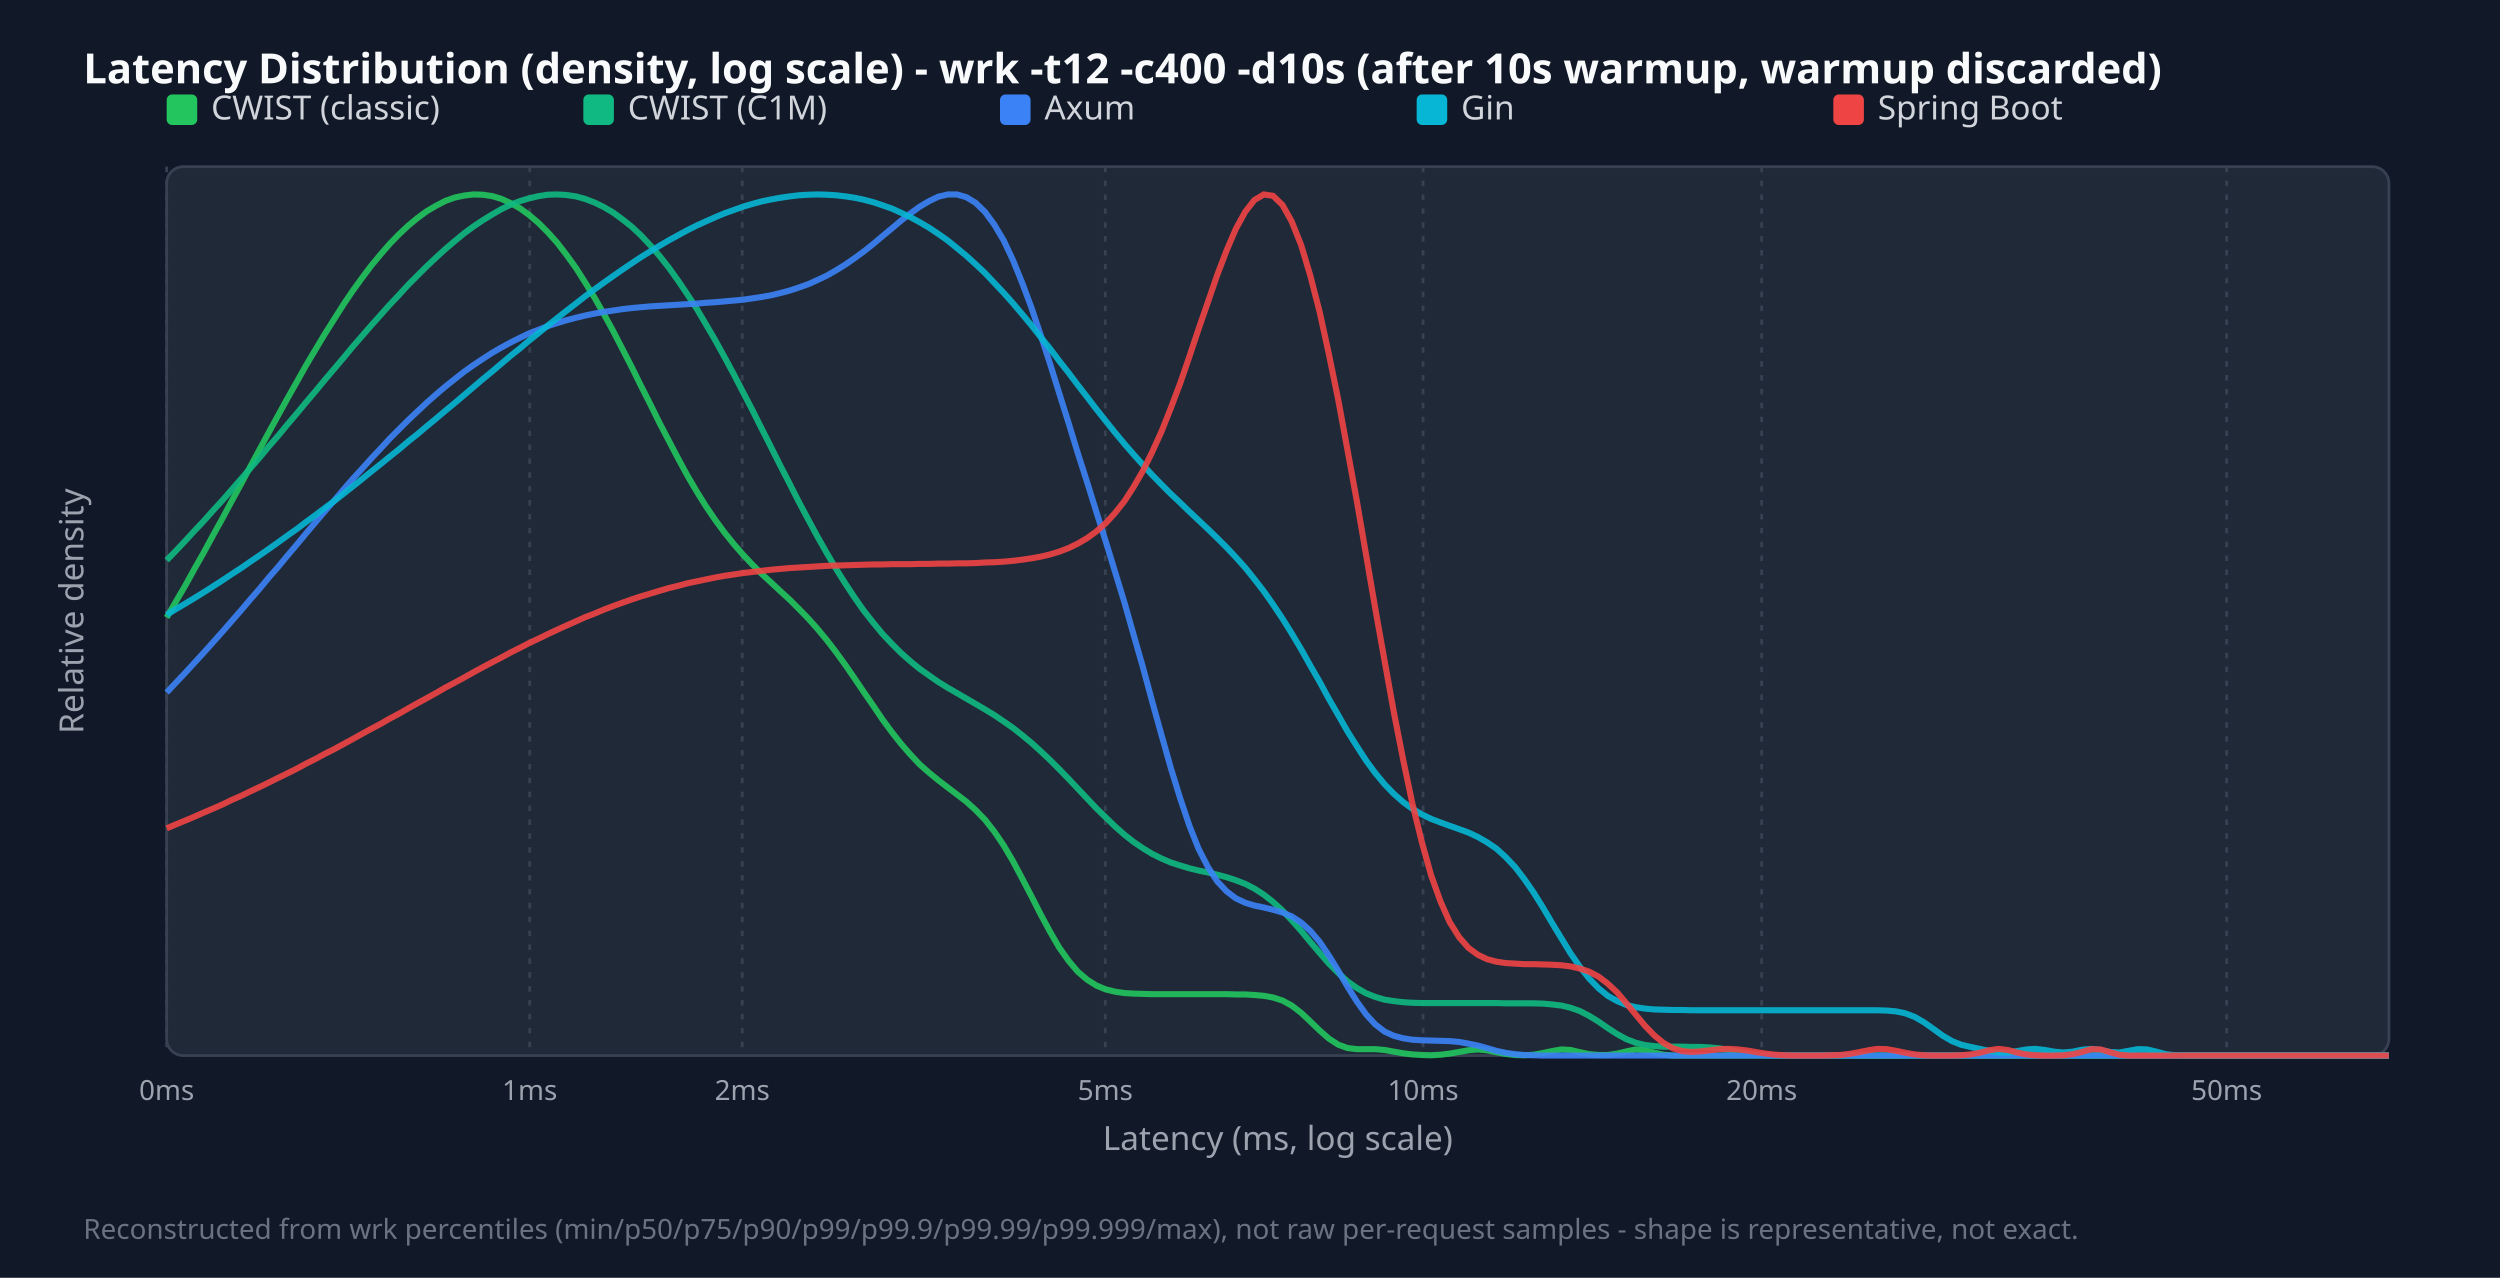
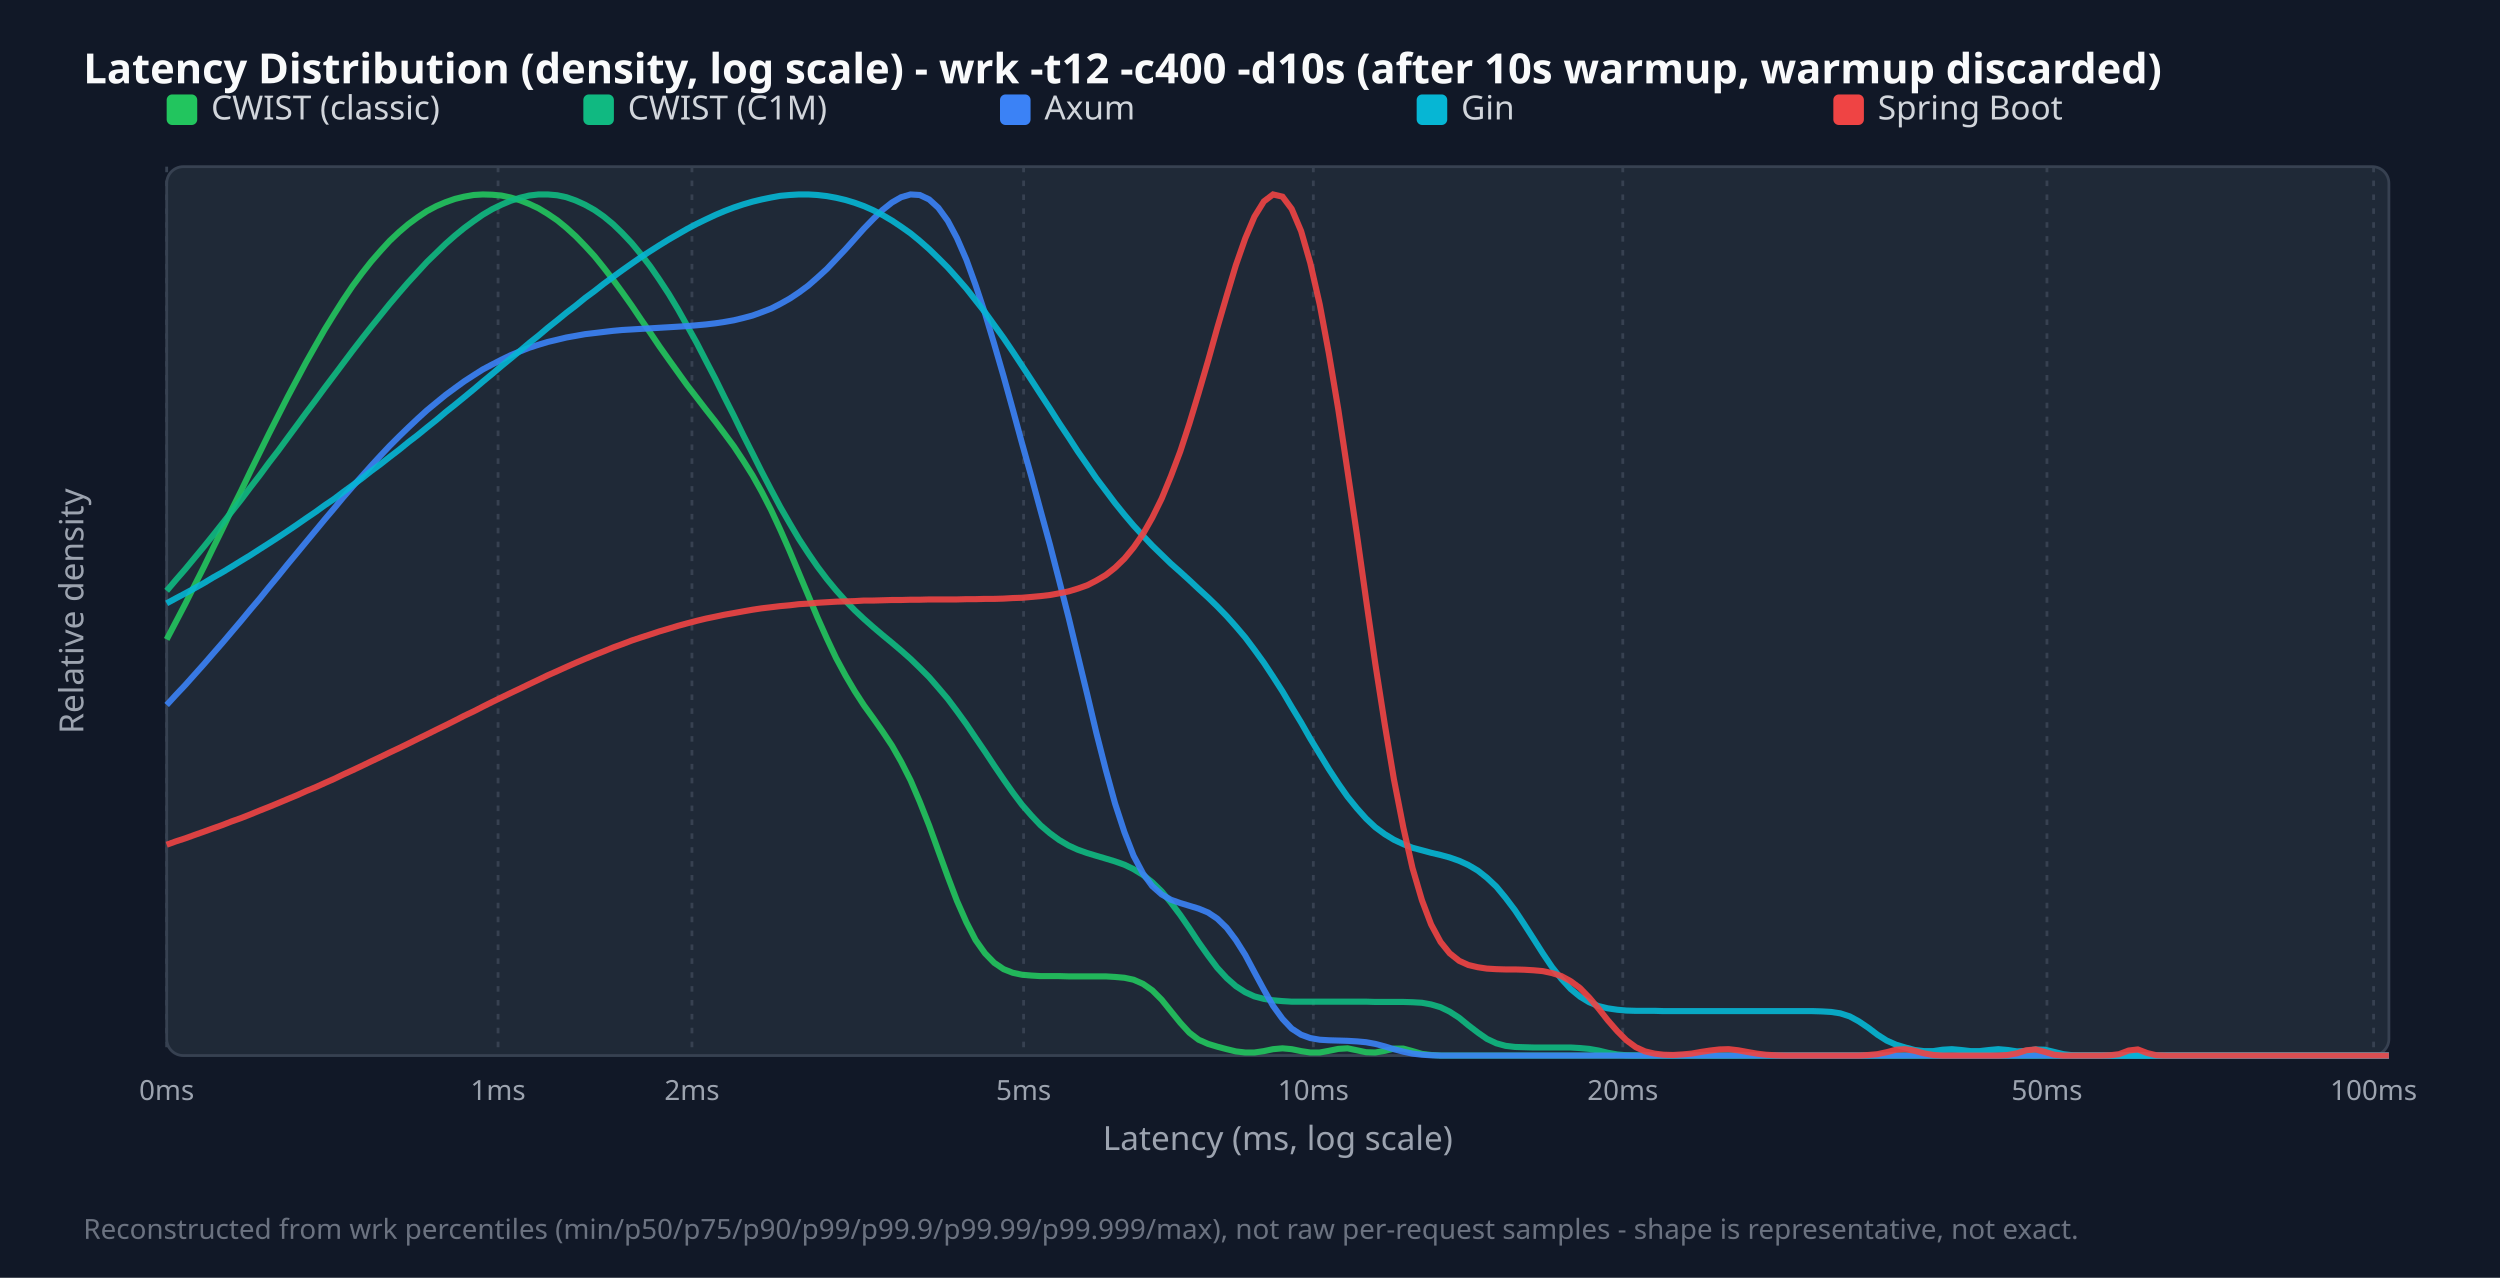
<svg xmlns="http://www.w3.org/2000/svg" width="900" height="460" viewBox="0 0 900 460">
  <style>.title{font:15px sans-serif;font-weight:bold;fill:#f9fafb}.legend{font:12px sans-serif;fill:#d1d5db}.tick{font:10px sans-serif;fill:#9ca3af}.axis-label{font:12px sans-serif;fill:#9ca3af}.footer{font:10px sans-serif;fill:#6b7280}</style>
  <rect width="100%" height="100%" fill="#111827" />
  <text x="30" y="30" class="title">Latency Distribution (density, log scale) - wrk -t12 -c400 -d10s (after 10s warmup, warmup discarded)</text>
  <rect x="60" y="60" width="800" height="320" fill="#1f2937" rx="6" stroke="#374151" />
  <line x1="60.0" y1="60" x2="60.0" y2="380" stroke="#374151" stroke-dasharray="2,3" />
  <text x="60.0" y="396" text-anchor="middle" class="tick">0ms</text>
-   <line x1="190.7" y1="60" x2="190.7" y2="380" stroke="#374151" stroke-dasharray="2,3" />
-   <text x="190.7" y="396" text-anchor="middle" class="tick">1ms</text>
-   <line x1="267.2" y1="60" x2="267.2" y2="380" stroke="#374151" stroke-dasharray="2,3" />
-   <text x="267.2" y="396" text-anchor="middle" class="tick">2ms</text>
-   <line x1="397.9" y1="60" x2="397.9" y2="380" stroke="#374151" stroke-dasharray="2,3" />
-   <text x="397.9" y="396" text-anchor="middle" class="tick">5ms</text>
-   <line x1="512.3" y1="60" x2="512.3" y2="380" stroke="#374151" stroke-dasharray="2,3" />
-   <text x="512.3" y="396" text-anchor="middle" class="tick">10ms</text>
-   <line x1="634.2" y1="60" x2="634.2" y2="380" stroke="#374151" stroke-dasharray="2,3" />
-   <text x="634.2" y="396" text-anchor="middle" class="tick">20ms</text>
-   <line x1="801.6" y1="60" x2="801.6" y2="380" stroke="#374151" stroke-dasharray="2,3" />
-   <text x="801.6" y="396" text-anchor="middle" class="tick">50ms</text>
+   <line x1="179.3" y1="60" x2="179.3" y2="380" stroke="#374151" stroke-dasharray="2,3" />
+   <text x="179.3" y="396" text-anchor="middle" class="tick">1ms</text>
+   <line x1="249.1" y1="60" x2="249.1" y2="380" stroke="#374151" stroke-dasharray="2,3" />
+   <text x="249.1" y="396" text-anchor="middle" class="tick">2ms</text>
+   <line x1="368.5" y1="60" x2="368.5" y2="380" stroke="#374151" stroke-dasharray="2,3" />
+   <text x="368.5" y="396" text-anchor="middle" class="tick">5ms</text>
+   <line x1="472.8" y1="60" x2="472.8" y2="380" stroke="#374151" stroke-dasharray="2,3" />
+   <text x="472.8" y="396" text-anchor="middle" class="tick">10ms</text>
+   <line x1="584.2" y1="60" x2="584.2" y2="380" stroke="#374151" stroke-dasharray="2,3" />
+   <text x="584.2" y="396" text-anchor="middle" class="tick">20ms</text>
+   <line x1="736.9" y1="60" x2="736.9" y2="380" stroke="#374151" stroke-dasharray="2,3" />
+   <text x="736.9" y="396" text-anchor="middle" class="tick">50ms</text>
+   <line x1="854.5" y1="60" x2="854.5" y2="380" stroke="#374151" stroke-dasharray="2,3" />
+   <text x="854.5" y="396" text-anchor="middle" class="tick">100ms</text>
  <rect x="60" y="34" width="11" height="11" fill="#22c55e" rx="2" />
  <text x="76" y="43" class="legend">CWIST (classic)</text>
  <rect x="210" y="34" width="11" height="11" fill="#10b981" rx="2" />
  <text x="226" y="43" class="legend">CWIST (C1M)</text>
  <rect x="360" y="34" width="11" height="11" fill="#3b82f6" rx="2" />
  <text x="376" y="43" class="legend">Axum</text>
  <rect x="510" y="34" width="11" height="11" fill="#06b6d4" rx="2" />
  <text x="526" y="43" class="legend">Gin</text>
  <rect x="660" y="34" width="11" height="11" fill="#ef4444" rx="2" />
  <text x="676" y="43" class="legend">Spring Boot</text>
-   <polyline points="60.0,222.3 63.3,216.6 66.7,210.8 70.0,204.8 73.4,198.8 76.7,192.7 80.1,186.6 83.4,180.4 86.8,174.2 90.1,168.0 93.5,161.7 96.8,155.6 100.2,149.4 103.5,143.4 106.9,137.4 110.2,131.5 113.6,125.8 116.9,120.3 120.3,114.9 123.6,109.7 126.9,104.8 130.3,100.1 133.6,95.7 137.0,91.6 140.3,87.8 143.7,84.3 147.0,81.2 150.4,78.4 153.7,76.0 157.1,74.0 160.4,72.3 163.8,71.1 167.1,70.4 170.5,70.0 173.8,70.1 177.2,70.6 180.5,71.6 183.8,73.1 187.2,75.0 190.5,77.4 193.9,80.3 197.2,83.6 200.6,87.4 203.9,91.7 207.3,96.4 210.6,101.6 214.0,107.1 217.3,112.9 220.7,119.1 224.0,125.5 227.4,132.1 230.7,138.8 234.1,145.5 237.4,152.2 240.8,158.7 244.1,165.0 247.4,171.1 250.8,176.9 254.1,182.2 257.5,187.2 260.8,191.7 264.2,195.9 267.5,199.7 270.9,203.3 274.2,206.6 277.6,209.7 280.9,212.8 284.3,215.9 287.6,219.2 291.0,222.7 294.3,226.4 297.7,230.5 301.0,234.8 304.4,239.5 307.7,244.3 311.0,249.2 314.4,254.1 317.7,259.0 321.1,263.6 324.4,267.8 327.8,271.7 331.1,275.2 334.5,278.2 337.8,280.9 341.2,283.5 344.5,286.0 347.9,288.6 351.2,291.6 354.6,295.1 357.9,299.3 361.3,304.3 364.6,309.9 367.9,316.1 371.3,322.6 374.6,329.1 378.0,335.4 381.3,341.1 384.7,345.9 388.0,349.8 391.4,352.7 394.7,354.8 398.1,356.2 401.4,357.0 404.8,357.5 408.1,357.7 411.5,357.8 414.8,357.9 418.2,357.9 421.5,357.9 424.9,357.9 428.2,357.9 431.5,357.9 434.9,357.9 438.2,357.9 441.6,357.9 444.9,358.0 448.3,358.0 451.6,358.2 455.0,358.5 458.3,359.1 461.7,360.2 465.0,362.0 468.4,364.6 471.7,367.7 475.1,371.0 478.4,373.9 481.8,376.1 485.1,377.3 488.5,377.7 491.8,377.7 495.1,377.7 498.5,378.0 501.8,378.6 505.2,379.2 508.5,379.6 511.9,379.8 515.2,379.9 518.6,379.7 521.9,379.3 525.3,378.7 528.6,378.1 532.0,377.8 535.3,378.1 538.7,378.8 542.0,379.4 545.4,379.8 548.7,379.9 552.1,379.7 555.4,379.1 558.7,378.4 562.1,377.8 565.4,378.0 568.8,378.8 572.1,379.5 575.5,379.8 578.8,379.8 582.2,379.3 585.5,378.5 588.9,377.8 592.2,378.1 595.6,379.0 598.9,379.7 602.3,380.0 605.6,380.0 609.0,380.0 612.3,380.0 615.6,380.0 619.0,380.0 622.3,380.0 625.7,380.0 629.0,380.0 632.4,380.0 635.7,380.0 639.1,380.0 642.4,380.0 645.8,380.0 649.1,380.0 652.5,380.0 655.8,380.0 659.2,380.0 662.5,380.0 665.9,380.0 669.2,380.0 672.6,380.0 675.9,380.0 679.2,380.0 682.6,380.0 685.9,380.0 689.3,380.0 692.6,380.0 696.0,380.0 699.3,380.0 702.7,380.0 706.0,380.0 709.4,380.0 712.7,380.0 716.1,380.0 719.4,380.0 722.8,380.0 726.1,380.0 729.5,380.0 732.8,380.0 736.2,380.0 739.5,380.0 742.8,380.0 746.2,380.0 749.5,380.0 752.9,380.0 756.2,380.0 759.6,380.0 762.9,380.0 766.3,380.0 769.6,380.0 773.0,380.0 776.3,380.0 779.7,380.0 783.0,380.0 786.4,380.0 789.7,380.0 793.1,380.0 796.4,380.0 799.7,380.0 803.1,380.0 806.4,380.0 809.8,380.0 813.1,380.0 816.5,380.0 819.8,380.0 823.2,380.0 826.5,380.0 829.9,380.0 833.2,380.0 836.6,380.0 839.9,380.0 843.3,380.0 846.6,380.0 850.0,380.0 853.3,380.0 856.7,380.0 860.0,380.0" fill="none" stroke="#22c55e" stroke-width="2.2" opacity="0.9" />
-   <polyline points="60.0,201.7 63.3,198.3 66.7,194.7 70.0,191.1 73.4,187.5 76.7,183.8 80.1,180.1 83.4,176.3 86.8,172.4 90.1,168.6 93.5,164.7 96.8,160.7 100.2,156.8 103.5,152.8 106.9,148.8 110.2,144.8 113.6,140.8 116.9,136.8 120.3,132.8 123.6,128.9 126.9,124.9 130.3,121.0 133.6,117.2 137.0,113.4 140.3,109.7 143.7,106.1 147.0,102.5 150.4,99.1 153.7,95.8 157.1,92.6 160.4,89.6 163.8,86.7 167.1,84.0 170.5,81.5 173.8,79.3 177.2,77.2 180.5,75.3 183.8,73.7 187.2,72.4 190.5,71.4 193.9,70.6 197.2,70.1 200.6,70.0 203.9,70.2 207.3,70.7 210.6,71.6 214.0,72.9 217.3,74.5 220.7,76.5 224.0,78.9 227.4,81.6 230.7,84.7 234.1,88.3 237.4,92.1 240.8,96.4 244.1,101.0 247.4,105.9 250.8,111.1 254.1,116.7 257.5,122.5 260.8,128.5 264.2,134.8 267.5,141.2 270.9,147.7 274.2,154.3 277.6,161.0 280.9,167.6 284.3,174.2 287.6,180.7 291.0,187.1 294.3,193.2 297.7,199.2 301.0,204.8 304.4,210.2 307.7,215.2 311.0,219.9 314.4,224.2 317.7,228.2 321.1,231.8 324.4,235.1 327.8,238.1 331.1,240.8 334.5,243.2 337.8,245.5 341.2,247.6 344.5,249.5 347.9,251.5 351.2,253.4 354.6,255.4 357.9,257.4 361.3,259.7 364.6,262.0 367.9,264.6 371.3,267.4 374.6,270.4 378.0,273.6 381.3,276.9 384.7,280.4 388.0,283.9 391.4,287.5 394.7,291.0 398.1,294.3 401.4,297.5 404.8,300.5 408.1,303.1 411.5,305.4 414.8,307.4 418.2,309.1 421.5,310.5 424.9,311.6 428.2,312.6 431.5,313.4 434.9,314.1 438.2,314.9 441.6,315.8 444.9,316.9 448.3,318.2 451.6,319.9 455.0,322.1 458.3,324.7 461.7,327.8 465.0,331.3 468.4,335.1 471.7,339.1 475.1,343.1 478.4,346.9 481.8,350.3 485.1,353.3 488.5,355.7 491.8,357.6 495.1,358.9 498.5,359.9 501.8,360.4 505.2,360.8 508.5,361.0 511.9,361.1 515.2,361.1 518.6,361.1 521.9,361.1 525.3,361.1 528.6,361.1 532.0,361.1 535.3,361.1 538.7,361.1 542.0,361.2 545.4,361.2 548.7,361.2 552.1,361.2 555.4,361.3 558.7,361.6 562.1,362.0 565.4,362.8 568.8,364.0 572.1,365.7 575.5,367.8 578.8,370.1 582.2,372.3 585.5,374.1 588.9,375.4 592.2,376.2 595.6,376.6 598.9,376.8 602.3,376.8 605.6,376.8 609.0,376.9 612.3,376.9 615.6,377.1 619.0,377.4 622.3,378.0 625.7,378.6 629.0,379.2 632.4,379.7 635.7,379.9 639.1,380.0 642.4,380.0 645.8,380.0 649.1,380.0 652.5,380.0 655.8,380.0 659.2,380.0 662.5,380.0 665.9,380.0 669.2,380.0 672.6,380.0 675.9,380.0 679.2,380.0 682.6,380.0 685.9,380.0 689.3,380.0 692.6,380.0 696.0,380.0 699.3,380.0 702.7,380.0 706.0,380.0 709.4,380.0 712.7,380.0 716.1,380.0 719.4,380.0 722.8,380.0 726.1,380.0 729.5,380.0 732.8,380.0 736.2,380.0 739.5,380.0 742.8,380.0 746.2,380.0 749.5,380.0 752.9,380.0 756.2,380.0 759.6,380.0 762.9,380.0 766.3,380.0 769.6,380.0 773.0,380.0 776.3,380.0 779.7,380.0 783.0,380.0 786.4,380.0 789.7,380.0 793.1,380.0 796.4,380.0 799.7,380.0 803.1,380.0 806.4,380.0 809.8,380.0 813.1,380.0 816.5,380.0 819.8,380.0 823.2,380.0 826.5,380.0 829.9,380.0 833.2,380.0 836.6,380.0 839.9,380.0 843.3,380.0 846.6,380.0 850.0,380.0 853.3,380.0 856.7,380.0 860.0,380.0" fill="none" stroke="#10b981" stroke-width="2.2" opacity="0.9" />
-   <polyline points="60.0,249.3 63.3,245.8 66.7,242.2 70.0,238.6 73.4,234.9 76.7,231.2 80.1,227.4 83.4,223.6 86.8,219.7 90.1,215.8 93.5,211.9 96.8,207.9 100.2,204.0 103.5,200.0 106.9,196.0 110.2,192.0 113.6,188.0 116.9,184.1 120.3,180.2 123.6,176.3 126.9,172.5 130.3,168.8 133.6,165.1 137.0,161.5 140.3,157.9 143.7,154.5 147.0,151.2 150.4,148.0 153.7,144.9 157.1,141.9 160.4,139.1 163.8,136.4 167.1,133.8 170.5,131.4 173.8,129.2 177.2,127.0 180.5,125.1 183.8,123.3 187.2,121.6 190.5,120.0 193.9,118.7 197.2,117.4 200.6,116.3 203.9,115.3 207.3,114.4 210.6,113.6 214.0,112.9 217.3,112.3 220.7,111.8 224.0,111.3 227.4,110.9 230.7,110.6 234.1,110.3 237.4,110.1 240.8,109.9 244.1,109.7 247.4,109.5 250.8,109.3 254.1,109.0 257.5,108.8 260.8,108.5 264.2,108.2 267.5,107.9 270.9,107.4 274.2,106.9 277.6,106.3 280.9,105.5 284.3,104.6 287.6,103.5 291.0,102.3 294.3,100.8 297.7,99.2 301.0,97.3 304.4,95.2 307.7,92.9 311.0,90.5 314.4,87.8 317.7,85.0 321.1,82.2 324.4,79.4 327.8,76.8 331.1,74.4 334.5,72.4 337.8,70.8 341.2,70.0 344.5,70.0 347.9,71.0 351.2,73.0 354.6,76.3 357.9,80.8 361.3,86.5 364.6,93.5 367.9,101.6 371.3,110.7 374.6,120.5 378.0,130.9 381.3,141.5 384.7,152.3 388.0,163.1 391.4,173.7 394.7,184.3 398.1,195.0 401.4,205.8 404.8,216.9 408.1,228.5 411.5,240.4 414.8,252.6 418.2,264.8 421.5,276.5 424.9,287.5 428.2,297.3 431.5,305.6 434.9,312.2 438.2,317.3 441.6,320.9 444.9,323.4 448.3,325.0 451.6,326.0 455.0,326.7 458.3,327.5 461.7,328.5 465.0,329.9 468.4,332.1 471.7,335.1 475.1,339.1 478.4,344.0 481.8,349.5 485.1,355.2 488.5,360.6 491.8,365.2 495.1,368.8 498.5,371.4 501.8,372.9 505.2,373.8 508.5,374.3 511.9,374.5 515.2,374.6 518.6,374.7 521.9,374.8 525.3,375.1 528.6,375.7 532.0,376.4 535.3,377.3 538.7,378.3 542.0,379.0 545.4,379.5 548.7,379.8 552.1,379.9 555.4,380.0 558.7,380.0 562.1,380.0 565.4,380.0 568.8,380.0 572.1,380.0 575.5,380.0 578.8,380.0 582.2,380.0 585.5,380.0 588.9,380.0 592.2,380.0 595.6,380.0 598.9,380.0 602.3,380.0 605.6,380.0 609.0,380.0 612.3,380.0 615.6,380.0 619.0,380.0 622.3,380.0 625.7,380.0 629.0,380.0 632.4,380.0 635.7,380.0 639.1,380.0 642.4,380.0 645.8,380.0 649.1,380.0 652.5,380.0 655.8,380.0 659.2,380.0 662.5,380.0 665.9,380.0 669.2,380.0 672.6,380.0 675.9,380.0 679.2,380.0 682.6,380.0 685.9,380.0 689.3,380.0 692.6,380.0 696.0,380.0 699.3,380.0 702.7,380.0 706.0,380.0 709.4,380.0 712.7,380.0 716.1,380.0 719.4,380.0 722.8,380.0 726.1,380.0 729.5,380.0 732.8,380.0 736.2,380.0 739.5,380.0 742.8,380.0 746.2,380.0 749.5,380.0 752.9,380.0 756.2,380.0 759.6,380.0 762.9,380.0 766.3,380.0 769.6,380.0 773.0,380.0 776.3,380.0 779.7,380.0 783.0,380.0 786.4,380.0 789.7,380.0 793.1,380.0 796.4,380.0 799.7,380.0 803.1,380.0 806.4,380.0 809.8,380.0 813.1,380.0 816.5,380.0 819.8,380.0 823.2,380.0 826.5,380.0 829.9,380.0 833.2,380.0 836.6,380.0 839.9,380.0 843.3,380.0 846.6,380.0 850.0,380.0 853.3,380.0 856.7,380.0 860.0,380.0" fill="none" stroke="#3b82f6" stroke-width="2.2" opacity="0.9" />
-   <polyline points="60.0,221.3 63.3,219.3 66.7,217.3 70.0,215.3 73.4,213.2 76.7,211.1 80.1,208.9 83.4,206.7 86.8,204.5 90.1,202.2 93.5,199.9 96.8,197.6 100.2,195.2 103.5,192.8 106.9,190.4 110.2,187.9 113.6,185.4 116.9,182.9 120.3,180.4 123.6,177.8 126.9,175.2 130.3,172.5 133.6,169.8 137.0,167.1 140.3,164.4 143.7,161.7 147.0,158.9 150.4,156.2 153.7,153.4 157.1,150.6 160.4,147.8 163.8,145.0 167.1,142.2 170.5,139.3 173.8,136.5 177.2,133.7 180.5,130.9 183.8,128.1 187.2,125.4 190.5,122.6 193.9,119.9 197.2,117.2 200.6,114.5 203.9,111.9 207.3,109.3 210.6,106.7 214.0,104.2 217.3,101.8 220.7,99.4 224.0,97.1 227.4,94.8 230.7,92.6 234.1,90.5 237.4,88.5 240.8,86.5 244.1,84.7 247.4,82.9 250.8,81.2 254.1,79.7 257.5,78.2 260.8,76.8 264.2,75.6 267.5,74.4 270.9,73.4 274.2,72.5 277.6,71.8 280.9,71.2 284.3,70.7 287.6,70.3 291.0,70.1 294.3,70.0 297.7,70.1 301.0,70.3 304.4,70.7 307.7,71.2 311.0,71.9 314.4,72.8 317.7,73.9 321.1,75.1 324.4,76.6 327.8,78.2 331.1,80.0 334.5,82.0 337.8,84.2 341.2,86.6 344.5,89.3 347.9,92.1 351.2,95.1 354.6,98.3 357.9,101.8 361.3,105.4 364.6,109.1 367.9,113.0 371.3,117.1 374.6,121.3 378.0,125.5 381.3,129.9 384.7,134.2 388.0,138.6 391.4,143.0 394.7,147.3 398.1,151.6 401.4,155.7 404.8,159.8 408.1,163.6 411.5,167.4 414.8,171.0 418.2,174.5 421.5,177.8 424.9,181.0 428.2,184.2 431.5,187.3 434.9,190.5 438.2,193.7 441.6,197.1 444.9,200.6 448.3,204.4 451.6,208.5 455.0,212.9 458.3,217.6 461.7,222.7 465.0,228.0 468.4,233.7 471.7,239.6 475.1,245.5 478.4,251.6 481.8,257.5 485.1,263.3 488.5,268.7 491.8,273.8 495.1,278.3 498.5,282.4 501.8,285.8 505.2,288.8 508.5,291.2 511.9,293.2 515.2,294.8 518.6,296.1 521.9,297.3 525.3,298.5 528.6,299.7 532.0,301.3 535.3,303.2 538.7,305.5 542.0,308.5 545.4,312.1 548.7,316.4 552.1,321.3 555.4,326.6 558.7,332.2 562.1,337.8 565.4,343.2 568.8,348.1 572.1,352.3 575.5,355.8 578.8,358.5 582.2,360.4 585.5,361.8 588.9,362.6 592.2,363.1 595.6,363.4 598.9,363.5 602.3,363.6 605.6,363.6 609.0,363.7 612.3,363.7 615.6,363.7 619.0,363.7 622.3,363.7 625.7,363.7 629.0,363.7 632.4,363.7 635.7,363.7 639.1,363.7 642.4,363.7 645.8,363.7 649.1,363.7 652.5,363.7 655.8,363.7 659.2,363.7 662.5,363.7 665.9,363.7 669.2,363.7 672.6,363.7 675.9,363.7 679.2,363.8 682.6,364.1 685.9,364.8 689.3,366.1 692.6,368.0 696.0,370.4 699.3,372.8 702.7,374.8 706.0,376.1 709.4,376.9 712.7,377.6 716.1,378.3 719.4,378.8 722.8,378.9 726.1,378.4 729.5,377.8 732.8,377.6 736.2,378.0 739.5,378.6 742.8,378.9 746.2,378.6 749.5,377.9 752.9,377.6 756.2,378.0 759.6,378.7 762.9,378.9 766.3,378.3 769.6,377.7 773.0,377.8 776.3,378.6 779.7,379.5 783.0,379.9 786.4,380.0 789.7,380.0 793.1,380.0 796.4,380.0 799.7,380.0 803.1,380.0 806.4,380.0 809.8,380.0 813.1,380.0 816.5,380.0 819.8,380.0 823.2,380.0 826.5,380.0 829.9,380.0 833.2,380.0 836.6,380.0 839.9,380.0 843.3,380.0 846.6,380.0 850.0,380.0 853.3,380.0 856.7,380.0 860.0,380.0" fill="none" stroke="#06b6d4" stroke-width="2.2" opacity="0.9" />
-   <polyline points="60.0,298.2 63.3,296.8 66.7,295.4 70.0,294.0 73.4,292.5 76.7,291.1 80.1,289.6 83.4,288.0 86.8,286.5 90.1,284.9 93.5,283.3 96.8,281.7 100.2,280.0 103.5,278.4 106.9,276.7 110.2,274.9 113.6,273.2 116.9,271.4 120.3,269.7 123.6,267.9 126.9,266.1 130.3,264.2 133.6,262.4 137.0,260.6 140.3,258.7 143.7,256.9 147.0,255.0 150.4,253.1 153.7,251.3 157.1,249.4 160.4,247.5 163.8,245.7 167.1,243.9 170.5,242.0 173.8,240.2 177.2,238.4 180.5,236.7 183.8,234.9 187.2,233.2 190.5,231.5 193.9,229.9 197.2,228.3 200.6,226.7 203.9,225.2 207.3,223.7 210.6,222.2 214.0,220.9 217.3,219.5 220.7,218.2 224.0,217.0 227.4,215.8 230.7,214.7 234.1,213.7 237.4,212.7 240.8,211.7 244.1,210.9 247.4,210.0 250.8,209.3 254.1,208.6 257.5,207.9 260.8,207.3 264.2,206.8 267.5,206.3 270.9,205.9 274.2,205.5 277.6,205.1 280.9,204.8 284.3,204.5 287.6,204.3 291.0,204.1 294.3,203.9 297.7,203.7 301.0,203.6 304.4,203.5 307.7,203.4 311.0,203.3 314.4,203.2 317.7,203.2 321.1,203.1 324.4,203.1 327.8,203.1 331.1,203.0 334.5,203.0 337.8,202.9 341.2,202.9 344.5,202.8 347.9,202.8 351.2,202.7 354.6,202.5 357.9,202.4 361.3,202.2 364.6,201.9 367.9,201.5 371.3,201.0 374.6,200.4 378.0,199.6 381.3,198.6 384.7,197.3 388.0,195.7 391.4,193.7 394.7,191.3 398.1,188.3 401.4,184.7 404.8,180.4 408.1,175.3 411.5,169.4 414.8,162.7 418.2,155.2 421.5,146.9 424.9,137.9 428.2,128.3 431.5,118.4 434.9,108.6 438.2,99.0 441.6,90.1 444.9,82.4 448.3,76.2 451.6,72.0 455.0,70.0 458.3,70.5 461.7,73.8 465.0,79.7 468.4,88.2 471.7,99.2 475.1,112.4 478.4,127.5 481.8,144.1 485.1,162.0 488.5,180.6 491.8,199.8 495.1,219.1 498.5,238.2 501.8,256.5 505.2,273.8 508.5,289.5 511.9,303.3 515.2,315.1 518.6,324.6 521.9,332.0 525.3,337.4 528.6,341.2 532.0,343.7 535.3,345.3 538.7,346.2 542.0,346.7 545.4,346.9 548.7,347.1 552.1,347.1 555.4,347.2 558.7,347.3 562.1,347.5 565.4,347.9 568.8,348.7 572.1,349.8 575.5,351.6 578.8,354.1 582.2,357.3 585.5,361.2 588.9,365.3 592.2,369.3 595.6,372.8 598.9,375.5 602.3,377.4 605.6,378.4 609.0,378.7 612.3,378.5 615.6,378.1 619.0,377.7 622.3,377.6 625.7,377.8 629.0,378.2 632.4,378.8 635.7,379.3 639.1,379.7 642.4,379.9 645.8,380.0 649.1,380.0 652.5,380.0 655.8,380.0 659.2,379.9 662.5,379.8 665.9,379.4 669.2,378.8 672.6,378.1 675.9,377.6 679.2,377.7 682.6,378.3 685.9,379.0 689.3,379.6 692.6,379.9 696.0,380.0 699.3,380.0 702.7,380.0 706.0,379.9 709.4,379.6 712.7,379.0 716.1,378.1 719.4,377.6 722.8,378.0 726.1,378.9 729.5,379.6 732.8,379.9 736.2,380.0 739.5,380.0 742.8,379.9 746.2,379.5 749.5,378.7 752.9,377.7 756.2,377.8 759.6,378.8 762.9,379.7 766.3,380.0 769.6,380.0 773.0,380.0 776.3,380.0 779.7,380.0 783.0,380.0 786.4,380.0 789.7,380.0 793.1,380.0 796.4,380.0 799.7,380.0 803.1,380.0 806.4,380.0 809.8,380.0 813.1,380.0 816.5,380.0 819.8,380.0 823.2,380.0 826.5,380.0 829.9,380.0 833.2,380.0 836.6,380.0 839.9,380.0 843.3,380.0 846.6,380.0 850.0,380.0 853.3,380.0 856.7,380.0 860.0,380.0" fill="none" stroke="#ef4444" stroke-width="2.2" opacity="0.9" />
+   <polyline points="60.0,230.2 63.3,223.9 66.7,217.4 70.0,210.8 73.4,204.1 76.7,197.3 80.1,190.4 83.4,183.5 86.8,176.7 90.1,169.8 93.5,162.9 96.8,156.2 100.2,149.5 103.5,143.0 106.9,136.6 110.2,130.4 113.6,124.4 116.9,118.6 120.3,113.1 123.6,107.9 126.9,103.0 130.3,98.4 133.6,94.2 137.0,90.3 140.3,86.7 143.7,83.5 147.0,80.7 150.4,78.2 153.7,76.0 157.1,74.2 160.4,72.8 163.8,71.6 167.1,70.8 170.5,70.2 173.8,70.0 177.2,70.1 180.5,70.4 183.8,71.1 187.2,72.1 190.5,73.4 193.9,75.0 197.2,77.0 200.6,79.3 203.9,82.0 207.3,85.1 210.6,88.5 214.0,92.2 217.3,96.3 220.7,100.7 224.0,105.2 227.4,110.0 230.7,114.9 234.1,119.8 237.4,124.7 240.8,129.5 244.1,134.1 247.4,138.7 250.8,143.1 254.1,147.4 257.5,151.7 260.8,156.1 264.2,160.7 267.5,165.7 270.9,171.1 274.2,177.0 277.6,183.6 280.9,190.7 284.3,198.4 287.6,206.3 291.0,214.4 294.3,222.3 297.7,229.9 301.0,236.9 304.4,243.2 307.7,248.8 311.0,253.9 314.4,258.6 317.7,263.3 321.1,268.4 324.4,274.2 327.8,280.9 331.1,288.6 334.5,297.2 337.8,306.3 341.2,315.6 344.5,324.3 347.9,332.0 351.2,338.4 354.6,343.2 357.9,346.6 361.3,348.9 364.6,350.2 367.9,350.9 371.3,351.2 374.6,351.4 378.0,351.4 381.3,351.4 384.7,351.5 388.0,351.5 391.4,351.5 394.7,351.5 398.1,351.5 401.4,351.7 404.8,352.0 408.1,352.7 411.5,354.2 414.8,356.5 418.2,359.9 421.5,364.0 424.9,368.2 428.2,371.8 431.5,374.3 434.9,375.8 438.2,376.8 441.6,377.7 444.9,378.5 448.3,378.9 451.6,378.9 455.0,378.4 458.3,377.7 461.7,377.4 465.0,377.7 468.4,378.4 471.7,378.9 475.1,378.9 478.4,378.3 481.8,377.6 485.1,377.4 488.5,378.1 491.8,378.8 495.1,378.9 498.5,378.3 501.8,377.5 505.2,377.5 508.5,378.4 511.9,379.4 515.2,379.8 518.6,380.0 521.9,380.0 525.3,380.0 528.6,380.0 532.0,380.0 535.3,380.0 538.7,380.0 542.0,380.0 545.4,380.0 548.7,380.0 552.1,380.0 555.4,380.0 558.7,380.0 562.1,380.0 565.4,380.0 568.8,380.0 572.1,380.0 575.5,380.0 578.8,380.0 582.2,380.0 585.5,380.0 588.9,380.0 592.2,380.0 595.6,380.0 598.9,380.0 602.3,380.0 605.6,380.0 609.0,380.0 612.3,380.0 615.6,380.0 619.0,380.0 622.3,380.0 625.7,380.0 629.0,380.0 632.4,380.0 635.7,380.0 639.1,380.0 642.4,380.0 645.8,380.0 649.1,380.0 652.5,380.0 655.8,380.0 659.2,380.0 662.5,380.0 665.9,380.0 669.2,380.0 672.6,380.0 675.9,380.0 679.2,380.0 682.6,380.0 685.9,380.0 689.3,380.0 692.6,380.0 696.0,380.0 699.3,380.0 702.7,380.0 706.0,380.0 709.4,380.0 712.7,380.0 716.1,380.0 719.4,380.0 722.8,380.0 726.1,380.0 729.5,380.0 732.8,380.0 736.2,380.0 739.5,380.0 742.8,380.0 746.2,380.0 749.5,380.0 752.9,380.0 756.2,380.0 759.6,380.0 762.9,380.0 766.3,380.0 769.6,380.0 773.0,380.0 776.3,380.0 779.7,380.0 783.0,380.0 786.4,380.0 789.7,380.0 793.1,380.0 796.4,380.0 799.7,380.0 803.1,380.0 806.4,380.0 809.8,380.0 813.1,380.0 816.5,380.0 819.8,380.0 823.2,380.0 826.5,380.0 829.9,380.0 833.2,380.0 836.6,380.0 839.9,380.0 843.3,380.0 846.6,380.0 850.0,380.0 853.3,380.0 856.7,380.0 860.0,380.0" fill="none" stroke="#22c55e" stroke-width="2.2" opacity="0.9" />
+   <polyline points="60.0,212.7 63.3,208.8 66.7,204.9 70.0,200.9 73.4,196.8 76.7,192.7 80.1,188.4 83.4,184.2 86.8,179.9 90.1,175.5 93.5,171.1 96.8,166.6 100.2,162.2 103.5,157.7 106.9,153.1 110.2,148.6 113.6,144.1 116.9,139.6 120.3,135.1 123.6,130.7 126.9,126.3 130.3,121.9 133.6,117.7 137.0,113.5 140.3,109.4 143.7,105.4 147.0,101.6 150.4,97.9 153.7,94.3 157.1,91.0 160.4,87.8 163.8,84.8 167.1,82.1 170.5,79.6 173.8,77.3 177.2,75.3 180.5,73.7 183.8,72.3 187.2,71.2 190.5,70.4 193.9,70.0 197.2,70.0 200.6,70.3 203.9,71.0 207.3,72.2 210.6,73.7 214.0,75.6 217.3,77.9 220.7,80.7 224.0,83.9 227.4,87.5 230.7,91.5 234.1,95.9 237.4,100.7 240.8,105.9 244.1,111.4 247.4,117.3 250.8,123.4 254.1,129.8 257.5,136.3 260.8,143.0 264.2,149.7 267.5,156.5 270.9,163.2 274.2,169.8 277.6,176.3 280.9,182.5 284.3,188.4 287.6,194.0 291.0,199.2 294.3,204.0 297.7,208.5 301.0,212.5 304.4,216.3 307.7,219.7 311.0,222.8 314.4,225.8 317.7,228.6 321.1,231.4 324.4,234.2 327.8,237.2 331.1,240.4 334.5,243.8 337.8,247.6 341.2,251.6 344.5,256.0 347.9,260.7 351.2,265.6 354.6,270.6 357.9,275.6 361.3,280.6 364.6,285.3 367.9,289.7 371.3,293.6 374.6,297.1 378.0,300.0 381.3,302.4 384.7,304.4 388.0,305.9 391.4,307.1 394.7,308.1 398.1,309.1 401.4,310.1 404.8,311.3 408.1,312.9 411.5,315.0 414.8,317.6 418.2,320.9 421.5,324.9 424.9,329.4 428.2,334.2 431.5,339.2 434.9,344.0 438.2,348.4 441.6,352.1 444.9,355.0 448.3,357.2 451.6,358.7 455.0,359.6 458.3,360.1 461.7,360.4 465.0,360.6 468.4,360.6 471.7,360.6 475.1,360.6 478.4,360.6 481.8,360.6 485.1,360.6 488.5,360.6 491.8,360.6 495.1,360.7 498.5,360.7 501.8,360.7 505.2,360.7 508.5,360.8 511.9,361.0 515.2,361.6 518.6,362.6 521.9,364.2 525.3,366.4 528.6,369.1 532.0,371.7 535.3,374.0 538.7,375.6 542.0,376.5 545.4,376.9 548.7,377.0 552.1,377.1 555.4,377.1 558.7,377.1 562.1,377.1 565.4,377.1 568.8,377.3 572.1,377.6 575.5,378.2 578.8,379.0 582.2,379.6 585.5,379.9 588.9,380.0 592.2,380.0 595.6,380.0 598.9,380.0 602.3,380.0 605.6,380.0 609.0,380.0 612.3,380.0 615.6,380.0 619.0,380.0 622.3,380.0 625.7,380.0 629.0,380.0 632.4,380.0 635.7,380.0 639.1,380.0 642.4,380.0 645.8,380.0 649.1,380.0 652.5,380.0 655.8,380.0 659.2,380.0 662.5,380.0 665.9,380.0 669.2,380.0 672.6,380.0 675.9,380.0 679.2,380.0 682.6,380.0 685.9,380.0 689.3,380.0 692.6,380.0 696.0,380.0 699.3,380.0 702.7,380.0 706.0,380.0 709.4,380.0 712.7,380.0 716.1,380.0 719.4,380.0 722.8,380.0 726.1,380.0 729.5,380.0 732.8,380.0 736.2,380.0 739.5,380.0 742.8,380.0 746.2,380.0 749.5,380.0 752.9,380.0 756.2,380.0 759.6,380.0 762.9,380.0 766.3,380.0 769.6,380.0 773.0,380.0 776.3,380.0 779.7,380.0 783.0,380.0 786.4,380.0 789.7,380.0 793.1,380.0 796.4,380.0 799.7,380.0 803.1,380.0 806.4,380.0 809.8,380.0 813.1,380.0 816.5,380.0 819.8,380.0 823.2,380.0 826.5,380.0 829.9,380.0 833.2,380.0 836.6,380.0 839.9,380.0 843.3,380.0 846.6,380.0 850.0,380.0 853.3,380.0 856.7,380.0 860.0,380.0" fill="none" stroke="#10b981" stroke-width="2.2" opacity="0.9" />
+   <polyline points="60.0,253.8 63.3,250.2 66.7,246.6 70.0,242.9 73.4,239.1 76.7,235.3 80.1,231.4 83.4,227.5 86.8,223.5 90.1,219.5 93.5,215.5 96.8,211.4 100.2,207.3 103.5,203.2 106.9,199.1 110.2,195.1 113.6,191.0 116.9,187.0 120.3,183.0 123.6,179.0 126.9,175.2 130.3,171.4 133.6,167.7 137.0,164.0 140.3,160.5 143.7,157.1 147.0,153.9 150.4,150.7 153.7,147.7 157.1,144.9 160.4,142.2 163.8,139.7 167.1,137.3 170.5,135.1 173.8,133.0 177.2,131.2 180.5,129.5 183.8,127.9 187.2,126.5 190.5,125.2 193.9,124.1 197.2,123.1 200.6,122.3 203.9,121.5 207.3,120.9 210.6,120.3 214.0,119.9 217.3,119.5 220.7,119.1 224.0,118.8 227.4,118.6 230.7,118.4 234.1,118.2 237.4,118.0 240.8,117.8 244.1,117.6 247.4,117.4 250.8,117.1 254.1,116.8 257.5,116.4 260.8,115.9 264.2,115.3 267.5,114.5 270.9,113.6 274.2,112.4 277.6,111.1 280.9,109.4 284.3,107.5 287.6,105.3 291.0,102.8 294.3,99.9 297.7,96.8 301.0,93.3 304.4,89.7 307.7,86.0 311.0,82.3 314.4,78.8 317.7,75.6 321.1,72.9 324.4,71.0 327.8,70.0 331.1,70.2 334.5,71.8 337.8,74.8 341.2,79.5 344.5,85.7 347.9,93.5 351.2,102.6 354.6,112.8 357.9,123.8 361.3,135.5 364.6,147.4 367.9,159.5 371.3,171.6 374.6,183.8 378.0,196.2 381.3,209.0 384.7,222.3 388.0,236.0 391.4,250.0 394.7,263.9 398.1,277.2 401.4,289.2 404.8,299.6 408.1,308.1 411.5,314.5 414.8,319.0 418.2,322.0 421.5,323.9 424.9,325.1 428.2,326.1 431.5,327.1 434.9,328.5 438.2,330.7 441.6,334.0 444.9,338.4 448.3,343.8 451.6,350.0 455.0,356.3 458.3,362.1 461.7,366.8 465.0,370.3 468.4,372.5 471.7,373.7 475.1,374.3 478.4,374.5 481.8,374.6 485.1,374.7 488.5,374.9 491.8,375.2 495.1,375.8 498.5,376.7 501.8,377.7 505.2,378.6 508.5,379.3 511.9,379.7 515.2,379.9 518.6,380.0 521.9,380.0 525.3,380.0 528.6,380.0 532.0,380.0 535.3,380.0 538.7,380.0 542.0,380.0 545.4,380.0 548.7,380.0 552.1,380.0 555.4,380.0 558.7,380.0 562.1,380.0 565.4,380.0 568.8,380.0 572.1,380.0 575.5,380.0 578.8,380.0 582.2,380.0 585.5,380.0 588.9,380.0 592.2,380.0 595.6,380.0 598.9,380.0 602.3,380.0 605.6,380.0 609.0,380.0 612.3,380.0 615.6,380.0 619.0,380.0 622.3,380.0 625.7,380.0 629.0,380.0 632.4,380.0 635.7,380.0 639.1,380.0 642.4,380.0 645.8,380.0 649.1,380.0 652.5,380.0 655.8,380.0 659.2,380.0 662.5,380.0 665.9,380.0 669.2,380.0 672.6,380.0 675.9,380.0 679.2,380.0 682.6,380.0 685.9,380.0 689.3,380.0 692.6,380.0 696.0,380.0 699.3,380.0 702.7,380.0 706.0,380.0 709.4,380.0 712.7,380.0 716.1,380.0 719.4,380.0 722.8,380.0 726.1,380.0 729.5,380.0 732.8,380.0 736.2,380.0 739.5,380.0 742.8,380.0 746.2,380.0 749.5,380.0 752.9,380.0 756.2,380.0 759.6,380.0 762.9,380.0 766.3,380.0 769.6,380.0 773.0,380.0 776.3,380.0 779.7,380.0 783.0,380.0 786.4,380.0 789.7,380.0 793.1,380.0 796.4,380.0 799.7,380.0 803.1,380.0 806.4,380.0 809.8,380.0 813.1,380.0 816.5,380.0 819.8,380.0 823.2,380.0 826.5,380.0 829.9,380.0 833.2,380.0 836.6,380.0 839.9,380.0 843.3,380.0 846.6,380.0 850.0,380.0 853.3,380.0 856.7,380.0 860.0,380.0" fill="none" stroke="#3b82f6" stroke-width="2.2" opacity="0.9" />
+   <polyline points="60.0,217.2 63.3,215.4 66.7,213.6 70.0,211.8 73.4,209.9 76.7,207.9 80.1,206.0 83.4,204.0 86.8,201.9 90.1,199.9 93.5,197.7 96.8,195.6 100.2,193.4 103.5,191.2 106.9,188.9 110.2,186.6 113.6,184.3 116.9,181.9 120.3,179.6 123.6,177.1 126.9,174.7 130.3,172.2 133.6,169.6 137.0,167.1 140.3,164.5 143.7,161.9 147.0,159.2 150.4,156.6 153.7,153.9 157.1,151.2 160.4,148.4 163.8,145.7 167.1,143.0 170.5,140.2 173.8,137.4 177.2,134.6 180.5,131.8 183.8,129.1 187.2,126.3 190.5,123.5 193.9,120.8 197.2,118.0 200.6,115.3 203.9,112.6 207.3,110.0 210.6,107.3 214.0,104.8 217.3,102.2 220.7,99.7 224.0,97.3 227.4,94.9 230.7,92.6 234.1,90.4 237.4,88.3 240.8,86.2 244.1,84.3 247.4,82.4 250.8,80.6 254.1,79.0 257.5,77.4 260.8,76.0 264.2,74.7 267.5,73.6 270.9,72.6 274.2,71.8 277.6,71.1 280.9,70.5 284.3,70.2 287.6,70.0 291.0,70.0 294.3,70.2 297.7,70.6 301.0,71.2 304.4,72.0 307.7,73.0 311.0,74.2 314.4,75.7 317.7,77.4 321.1,79.4 324.4,81.6 327.8,84.0 331.1,86.7 334.5,89.7 337.8,92.9 341.2,96.3 344.5,100.0 347.9,103.9 351.2,108.1 354.6,112.4 357.9,117.0 361.3,121.7 364.6,126.6 367.9,131.6 371.3,136.8 374.6,141.9 378.0,147.1 381.3,152.3 384.7,157.4 388.0,162.5 391.4,167.4 394.7,172.2 398.1,176.7 401.4,181.1 404.8,185.3 408.1,189.2 411.5,192.9 414.8,196.4 418.2,199.7 421.5,202.9 424.9,205.9 428.2,208.9 431.5,212.0 434.9,215.1 438.2,218.3 441.6,221.8 444.9,225.5 448.3,229.5 451.6,233.9 455.0,238.6 458.3,243.6 461.7,248.9 465.0,254.5 468.4,260.1 471.7,265.9 475.1,271.5 478.4,276.9 481.8,282.1 485.1,286.8 488.5,291.0 491.8,294.7 495.1,297.8 498.5,300.3 501.8,302.3 505.2,303.9 508.5,305.2 511.9,306.1 515.2,307.0 518.6,307.8 521.9,308.7 525.3,309.9 528.6,311.4 532.0,313.4 535.3,316.0 538.7,319.2 542.0,323.2 545.4,327.7 548.7,332.7 552.1,338.0 555.4,343.2 558.7,348.1 562.1,352.4 565.4,356.0 568.8,358.8 572.1,360.8 575.5,362.2 578.8,363.0 582.2,363.5 585.5,363.8 588.9,363.9 592.2,363.9 595.6,363.9 598.9,364.0 602.3,364.0 605.6,364.0 609.0,364.0 612.3,364.0 615.6,364.0 619.0,364.0 622.3,364.0 625.7,364.0 629.0,364.0 632.4,364.0 635.7,364.0 639.1,364.0 642.4,364.0 645.8,364.0 649.1,364.0 652.5,364.0 655.8,364.1 659.2,364.3 662.5,364.8 665.9,365.9 669.2,367.7 672.6,370.0 675.9,372.5 679.2,374.6 682.6,376.1 685.9,377.1 689.3,378.0 692.6,378.4 696.0,378.4 699.3,377.9 702.7,377.7 706.0,378.0 709.4,378.4 712.7,378.4 716.1,378.0 719.4,377.7 722.8,378.0 726.1,378.5 729.5,378.3 732.8,377.8 736.2,377.9 739.5,378.7 742.8,379.5 746.2,379.9 749.5,380.0 752.9,380.0 756.2,380.0 759.6,380.0 762.9,380.0 766.3,380.0 769.6,380.0 773.0,380.0 776.3,380.0 779.7,380.0 783.0,380.0 786.4,380.0 789.7,380.0 793.1,380.0 796.4,380.0 799.7,380.0 803.1,380.0 806.4,380.0 809.8,380.0 813.1,380.0 816.5,380.0 819.8,380.0 823.2,380.0 826.5,380.0 829.9,380.0 833.2,380.0 836.6,380.0 839.9,380.0 843.3,380.0 846.6,380.0 850.0,380.0 853.3,380.0 856.7,380.0 860.0,380.0" fill="none" stroke="#06b6d4" stroke-width="2.2" opacity="0.9" />
+   <polyline points="60.0,304.1 63.3,302.9 66.7,301.8 70.0,300.6 73.4,299.4 76.7,298.2 80.1,297.0 83.4,295.7 86.8,294.5 90.1,293.2 93.5,291.8 96.8,290.5 100.2,289.1 103.5,287.7 106.9,286.3 110.2,284.8 113.6,283.4 116.9,281.9 120.3,280.4 123.6,278.8 126.9,277.3 130.3,275.7 133.6,274.1 137.0,272.5 140.3,270.9 143.7,269.3 147.0,267.7 150.4,266.0 153.7,264.4 157.1,262.7 160.4,261.1 163.8,259.4 167.1,257.7 170.5,256.1 173.8,254.4 177.2,252.7 180.5,251.1 183.8,249.5 187.2,247.9 190.5,246.3 193.9,244.7 197.2,243.1 200.6,241.6 203.9,240.1 207.3,238.6 210.6,237.2 214.0,235.8 217.3,234.5 220.7,233.1 224.0,231.9 227.4,230.6 230.7,229.5 234.1,228.4 237.4,227.3 240.8,226.3 244.1,225.3 247.4,224.4 250.8,223.5 254.1,222.7 257.5,222.0 260.8,221.3 264.2,220.7 267.5,220.1 270.9,219.5 274.2,219.0 277.6,218.6 280.9,218.2 284.3,217.9 287.6,217.5 291.0,217.3 294.3,217.0 297.7,216.8 301.0,216.6 304.4,216.5 307.7,216.4 311.0,216.2 314.4,216.2 317.7,216.1 321.1,216.0 324.4,216.0 327.8,215.9 331.1,215.9 334.5,215.8 337.8,215.8 341.2,215.8 344.5,215.8 347.9,215.7 351.2,215.7 354.6,215.6 357.9,215.6 361.3,215.5 364.6,215.3 367.9,215.2 371.3,214.9 374.6,214.6 378.0,214.2 381.3,213.6 384.7,212.9 388.0,211.9 391.4,210.7 394.7,209.0 398.1,207.0 401.4,204.4 404.8,201.1 408.1,197.1 411.5,192.2 414.8,186.4 418.2,179.5 421.5,171.5 424.9,162.5 428.2,152.4 431.5,141.5 434.9,129.9 438.2,118.1 441.6,106.5 444.9,95.5 448.3,85.8 451.6,78.0 455.0,72.5 458.3,70.0 461.7,70.8 465.0,75.2 468.4,83.2 471.7,94.7 475.1,109.6 478.4,127.3 481.8,147.5 485.1,169.5 488.5,192.5 491.8,215.9 495.1,238.9 498.5,260.7 501.8,280.5 505.2,297.9 508.5,312.5 511.9,324.1 515.2,332.8 518.6,339.1 521.9,343.2 525.3,345.9 528.6,347.4 532.0,348.2 535.3,348.7 538.7,348.9 542.0,349.0 545.4,349.0 548.7,349.1 552.1,349.3 555.4,349.6 558.7,350.3 562.1,351.4 565.4,353.2 568.8,355.7 572.1,359.1 575.5,363.1 578.8,367.3 582.2,371.2 585.5,374.5 588.9,377.0 592.2,378.5 595.6,379.3 598.9,379.7 602.3,379.8 605.6,379.6 609.0,379.3 612.3,378.7 615.6,378.2 619.0,377.8 622.3,377.7 625.7,378.1 629.0,378.7 632.4,379.3 635.7,379.7 639.1,379.9 642.4,380.0 645.8,380.0 649.1,380.0 652.5,380.0 655.8,380.0 659.2,380.0 662.5,380.0 665.9,380.0 669.2,380.0 672.6,379.8 675.9,379.5 679.2,378.8 682.6,377.9 685.9,377.7 689.3,378.3 692.6,379.2 696.0,379.8 699.3,380.0 702.7,380.0 706.0,380.0 709.4,380.0 712.7,380.0 716.1,380.0 719.4,380.0 722.8,379.8 726.1,379.2 729.5,378.1 732.8,377.8 736.2,378.7 739.5,379.7 742.8,380.0 746.2,380.0 749.5,380.0 752.9,380.0 756.2,380.0 759.6,379.9 762.9,379.5 766.3,378.2 769.6,377.8 773.0,379.1 776.3,379.9 779.7,380.0 783.0,380.0 786.4,380.0 789.7,380.0 793.1,380.0 796.4,380.0 799.7,380.0 803.1,380.0 806.4,380.0 809.8,380.0 813.1,380.0 816.5,380.0 819.8,380.0 823.2,380.0 826.5,380.0 829.9,380.0 833.2,380.0 836.6,380.0 839.9,380.0 843.3,380.0 846.6,380.0 850.0,380.0 853.3,380.0 856.7,380.0 860.0,380.0" fill="none" stroke="#ef4444" stroke-width="2.2" opacity="0.9" />
  <text x="460" y="414" text-anchor="middle" class="axis-label">Latency (ms, log scale)</text>
  <text x="30" y="220" text-anchor="middle" class="axis-label" transform="rotate(-90 30 220)">Relative density</text>
  <text x="30" y="446" class="footer">Reconstructed from wrk percentiles (min/p50/p75/p90/p99/p99.9/p99.99/p99.999/max), not raw per-request samples - shape is representative, not exact.</text>
</svg>
